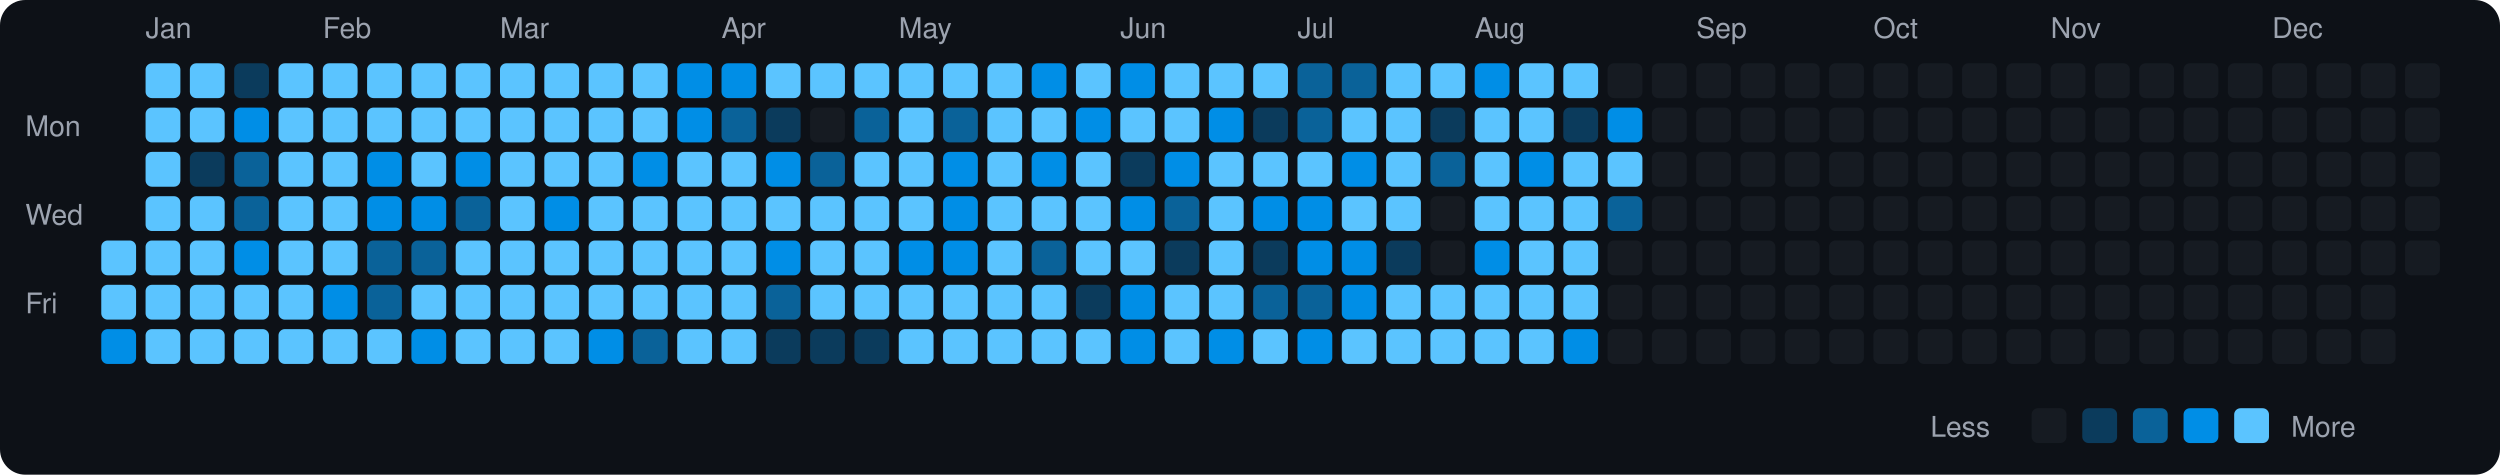
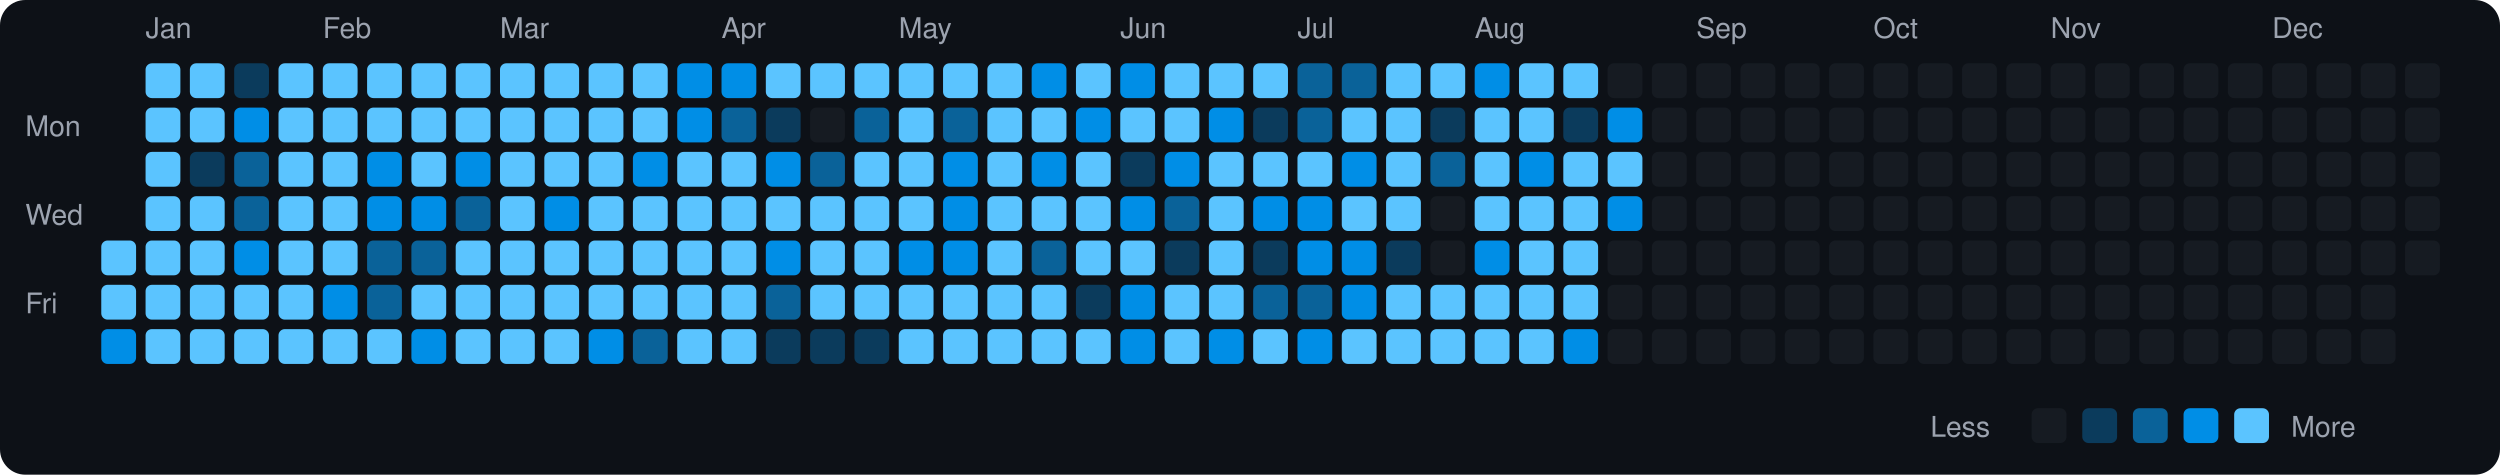
<svg xmlns="http://www.w3.org/2000/svg" viewBox="0 0 790 150" width="790" height="150">
  <rect width="790" height="150" fill="#0d1117" rx="8" ry="8" />
  <text x="8" y="43" fill="#9ca3af" font-size="9" font-family="-apple-system, BlinkMacSystemFont, 'Segoe UI', Helvetica, Arial, sans-serif">Mon</text>
  <text x="8" y="71" fill="#9ca3af" font-size="9" font-family="-apple-system, BlinkMacSystemFont, 'Segoe UI', Helvetica, Arial, sans-serif">Wed</text>
  <text x="8" y="99" fill="#9ca3af" font-size="9" font-family="-apple-system, BlinkMacSystemFont, 'Segoe UI', Helvetica, Arial, sans-serif">Fri</text>
  <rect x="32" y="76" width="11" height="11" rx="2" ry="2" fill="#5bc4ff">
    </rect>
  <rect x="32" y="90" width="11" height="11" rx="2" ry="2" fill="#5bc4ff">
    </rect>
  <rect x="32" y="104" width="11" height="11" rx="2" ry="2" fill="#008ee6">
    </rect>
  <text x="46" y="12" fill="#9ca3af" font-size="9" font-family="-apple-system, BlinkMacSystemFont, 'Segoe UI', Helvetica, Arial, sans-serif">Jan</text>
  <rect x="46" y="20" width="11" height="11" rx="2" ry="2" fill="#5bc4ff">
    </rect>
  <rect x="46" y="34" width="11" height="11" rx="2" ry="2" fill="#5bc4ff">
    </rect>
  <rect x="46" y="48" width="11" height="11" rx="2" ry="2" fill="#5bc4ff">
    </rect>
  <rect x="46" y="62" width="11" height="11" rx="2" ry="2" fill="#5bc4ff">
    </rect>
  <rect x="46" y="76" width="11" height="11" rx="2" ry="2" fill="#5bc4ff">
    </rect>
  <rect x="46" y="90" width="11" height="11" rx="2" ry="2" fill="#5bc4ff">
    </rect>
  <rect x="46" y="104" width="11" height="11" rx="2" ry="2" fill="#5bc4ff">
    </rect>
  <rect x="60" y="20" width="11" height="11" rx="2" ry="2" fill="#5bc4ff">
    </rect>
  <rect x="60" y="34" width="11" height="11" rx="2" ry="2" fill="#5bc4ff">
    </rect>
  <rect x="60" y="48" width="11" height="11" rx="2" ry="2" fill="#0b3b5c">
    </rect>
  <rect x="60" y="62" width="11" height="11" rx="2" ry="2" fill="#5bc4ff">
    </rect>
  <rect x="60" y="76" width="11" height="11" rx="2" ry="2" fill="#5bc4ff">
    </rect>
  <rect x="60" y="90" width="11" height="11" rx="2" ry="2" fill="#5bc4ff">
    </rect>
  <rect x="60" y="104" width="11" height="11" rx="2" ry="2" fill="#5bc4ff">
    </rect>
  <rect x="74" y="20" width="11" height="11" rx="2" ry="2" fill="#0b3b5c">
    </rect>
  <rect x="74" y="34" width="11" height="11" rx="2" ry="2" fill="#008ee6">
    </rect>
  <rect x="74" y="48" width="11" height="11" rx="2" ry="2" fill="#0a6299">
    </rect>
  <rect x="74" y="62" width="11" height="11" rx="2" ry="2" fill="#0a6299">
    </rect>
  <rect x="74" y="76" width="11" height="11" rx="2" ry="2" fill="#008ee6">
    </rect>
  <rect x="74" y="90" width="11" height="11" rx="2" ry="2" fill="#5bc4ff">
    </rect>
  <rect x="74" y="104" width="11" height="11" rx="2" ry="2" fill="#5bc4ff">
    </rect>
  <rect x="88" y="20" width="11" height="11" rx="2" ry="2" fill="#5bc4ff">
    </rect>
  <rect x="88" y="34" width="11" height="11" rx="2" ry="2" fill="#5bc4ff">
    </rect>
  <rect x="88" y="48" width="11" height="11" rx="2" ry="2" fill="#5bc4ff">
    </rect>
  <rect x="88" y="62" width="11" height="11" rx="2" ry="2" fill="#5bc4ff">
    </rect>
  <rect x="88" y="76" width="11" height="11" rx="2" ry="2" fill="#5bc4ff">
    </rect>
  <rect x="88" y="90" width="11" height="11" rx="2" ry="2" fill="#5bc4ff">
    </rect>
  <rect x="88" y="104" width="11" height="11" rx="2" ry="2" fill="#5bc4ff">
    </rect>
  <text x="102" y="12" fill="#9ca3af" font-size="9" font-family="-apple-system, BlinkMacSystemFont, 'Segoe UI', Helvetica, Arial, sans-serif">Feb</text>
  <rect x="102" y="20" width="11" height="11" rx="2" ry="2" fill="#5bc4ff">
    </rect>
  <rect x="102" y="34" width="11" height="11" rx="2" ry="2" fill="#5bc4ff">
    </rect>
  <rect x="102" y="48" width="11" height="11" rx="2" ry="2" fill="#5bc4ff">
    </rect>
  <rect x="102" y="62" width="11" height="11" rx="2" ry="2" fill="#5bc4ff">
    </rect>
  <rect x="102" y="76" width="11" height="11" rx="2" ry="2" fill="#5bc4ff">
    </rect>
  <rect x="102" y="90" width="11" height="11" rx="2" ry="2" fill="#008ee6">
    </rect>
  <rect x="102" y="104" width="11" height="11" rx="2" ry="2" fill="#5bc4ff">
    </rect>
  <rect x="116" y="20" width="11" height="11" rx="2" ry="2" fill="#5bc4ff">
    </rect>
  <rect x="116" y="34" width="11" height="11" rx="2" ry="2" fill="#5bc4ff">
    </rect>
  <rect x="116" y="48" width="11" height="11" rx="2" ry="2" fill="#008ee6">
    </rect>
  <rect x="116" y="62" width="11" height="11" rx="2" ry="2" fill="#008ee6">
    </rect>
  <rect x="116" y="76" width="11" height="11" rx="2" ry="2" fill="#0a6299">
    </rect>
  <rect x="116" y="90" width="11" height="11" rx="2" ry="2" fill="#0a6299">
    </rect>
  <rect x="116" y="104" width="11" height="11" rx="2" ry="2" fill="#5bc4ff">
    </rect>
  <rect x="130" y="20" width="11" height="11" rx="2" ry="2" fill="#5bc4ff">
    </rect>
  <rect x="130" y="34" width="11" height="11" rx="2" ry="2" fill="#5bc4ff">
    </rect>
  <rect x="130" y="48" width="11" height="11" rx="2" ry="2" fill="#5bc4ff">
    </rect>
  <rect x="130" y="62" width="11" height="11" rx="2" ry="2" fill="#008ee6">
    </rect>
  <rect x="130" y="76" width="11" height="11" rx="2" ry="2" fill="#0a6299">
    </rect>
  <rect x="130" y="90" width="11" height="11" rx="2" ry="2" fill="#5bc4ff">
    </rect>
  <rect x="130" y="104" width="11" height="11" rx="2" ry="2" fill="#008ee6">
    </rect>
  <rect x="144" y="20" width="11" height="11" rx="2" ry="2" fill="#5bc4ff">
    </rect>
  <rect x="144" y="34" width="11" height="11" rx="2" ry="2" fill="#5bc4ff">
    </rect>
  <rect x="144" y="48" width="11" height="11" rx="2" ry="2" fill="#008ee6">
    </rect>
  <rect x="144" y="62" width="11" height="11" rx="2" ry="2" fill="#0a6299">
    </rect>
  <rect x="144" y="76" width="11" height="11" rx="2" ry="2" fill="#5bc4ff">
    </rect>
  <rect x="144" y="90" width="11" height="11" rx="2" ry="2" fill="#5bc4ff">
    </rect>
  <rect x="144" y="104" width="11" height="11" rx="2" ry="2" fill="#5bc4ff">
    </rect>
  <text x="158" y="12" fill="#9ca3af" font-size="9" font-family="-apple-system, BlinkMacSystemFont, 'Segoe UI', Helvetica, Arial, sans-serif">Mar</text>
  <rect x="158" y="20" width="11" height="11" rx="2" ry="2" fill="#5bc4ff">
    </rect>
  <rect x="158" y="34" width="11" height="11" rx="2" ry="2" fill="#5bc4ff">
    </rect>
  <rect x="158" y="48" width="11" height="11" rx="2" ry="2" fill="#5bc4ff">
    </rect>
  <rect x="158" y="62" width="11" height="11" rx="2" ry="2" fill="#5bc4ff">
    </rect>
  <rect x="158" y="76" width="11" height="11" rx="2" ry="2" fill="#5bc4ff">
    </rect>
  <rect x="158" y="90" width="11" height="11" rx="2" ry="2" fill="#5bc4ff">
    </rect>
  <rect x="158" y="104" width="11" height="11" rx="2" ry="2" fill="#5bc4ff">
    </rect>
  <rect x="172" y="20" width="11" height="11" rx="2" ry="2" fill="#5bc4ff">
    </rect>
  <rect x="172" y="34" width="11" height="11" rx="2" ry="2" fill="#5bc4ff">
    </rect>
  <rect x="172" y="48" width="11" height="11" rx="2" ry="2" fill="#5bc4ff">
    </rect>
  <rect x="172" y="62" width="11" height="11" rx="2" ry="2" fill="#008ee6">
    </rect>
  <rect x="172" y="76" width="11" height="11" rx="2" ry="2" fill="#5bc4ff">
    </rect>
  <rect x="172" y="90" width="11" height="11" rx="2" ry="2" fill="#5bc4ff">
    </rect>
  <rect x="172" y="104" width="11" height="11" rx="2" ry="2" fill="#5bc4ff">
    </rect>
  <rect x="186" y="20" width="11" height="11" rx="2" ry="2" fill="#5bc4ff">
    </rect>
  <rect x="186" y="34" width="11" height="11" rx="2" ry="2" fill="#5bc4ff">
    </rect>
  <rect x="186" y="48" width="11" height="11" rx="2" ry="2" fill="#5bc4ff">
    </rect>
  <rect x="186" y="62" width="11" height="11" rx="2" ry="2" fill="#5bc4ff">
    </rect>
  <rect x="186" y="76" width="11" height="11" rx="2" ry="2" fill="#5bc4ff">
    </rect>
  <rect x="186" y="90" width="11" height="11" rx="2" ry="2" fill="#5bc4ff">
    </rect>
  <rect x="186" y="104" width="11" height="11" rx="2" ry="2" fill="#008ee6">
    </rect>
  <rect x="200" y="20" width="11" height="11" rx="2" ry="2" fill="#5bc4ff">
    </rect>
  <rect x="200" y="34" width="11" height="11" rx="2" ry="2" fill="#5bc4ff">
    </rect>
  <rect x="200" y="48" width="11" height="11" rx="2" ry="2" fill="#008ee6">
    </rect>
  <rect x="200" y="62" width="11" height="11" rx="2" ry="2" fill="#5bc4ff">
    </rect>
  <rect x="200" y="76" width="11" height="11" rx="2" ry="2" fill="#5bc4ff">
    </rect>
  <rect x="200" y="90" width="11" height="11" rx="2" ry="2" fill="#5bc4ff">
    </rect>
  <rect x="200" y="104" width="11" height="11" rx="2" ry="2" fill="#0a6299">
    </rect>
  <rect x="214" y="20" width="11" height="11" rx="2" ry="2" fill="#008ee6">
    </rect>
  <rect x="214" y="34" width="11" height="11" rx="2" ry="2" fill="#008ee6">
    </rect>
  <rect x="214" y="48" width="11" height="11" rx="2" ry="2" fill="#5bc4ff">
    </rect>
  <rect x="214" y="62" width="11" height="11" rx="2" ry="2" fill="#5bc4ff">
    </rect>
  <rect x="214" y="76" width="11" height="11" rx="2" ry="2" fill="#5bc4ff">
    </rect>
  <rect x="214" y="90" width="11" height="11" rx="2" ry="2" fill="#5bc4ff">
    </rect>
  <rect x="214" y="104" width="11" height="11" rx="2" ry="2" fill="#5bc4ff">
    </rect>
  <text x="228" y="12" fill="#9ca3af" font-size="9" font-family="-apple-system, BlinkMacSystemFont, 'Segoe UI', Helvetica, Arial, sans-serif">Apr</text>
  <rect x="228" y="20" width="11" height="11" rx="2" ry="2" fill="#008ee6">
    </rect>
  <rect x="228" y="34" width="11" height="11" rx="2" ry="2" fill="#0a6299">
    </rect>
  <rect x="228" y="48" width="11" height="11" rx="2" ry="2" fill="#5bc4ff">
    </rect>
  <rect x="228" y="62" width="11" height="11" rx="2" ry="2" fill="#5bc4ff">
    </rect>
  <rect x="228" y="76" width="11" height="11" rx="2" ry="2" fill="#5bc4ff">
    </rect>
  <rect x="228" y="90" width="11" height="11" rx="2" ry="2" fill="#5bc4ff">
    </rect>
  <rect x="228" y="104" width="11" height="11" rx="2" ry="2" fill="#5bc4ff">
    </rect>
  <rect x="242" y="20" width="11" height="11" rx="2" ry="2" fill="#5bc4ff">
    </rect>
  <rect x="242" y="34" width="11" height="11" rx="2" ry="2" fill="#0b3b5c">
    </rect>
  <rect x="242" y="48" width="11" height="11" rx="2" ry="2" fill="#008ee6">
    </rect>
  <rect x="242" y="62" width="11" height="11" rx="2" ry="2" fill="#5bc4ff">
    </rect>
  <rect x="242" y="76" width="11" height="11" rx="2" ry="2" fill="#008ee6">
    </rect>
  <rect x="242" y="90" width="11" height="11" rx="2" ry="2" fill="#0a6299">
    </rect>
  <rect x="242" y="104" width="11" height="11" rx="2" ry="2" fill="#0b3b5c">
    </rect>
  <rect x="256" y="20" width="11" height="11" rx="2" ry="2" fill="#5bc4ff">
    </rect>
  <rect x="256" y="34" width="11" height="11" rx="2" ry="2" fill="#161b22">
    </rect>
  <rect x="256" y="48" width="11" height="11" rx="2" ry="2" fill="#0a6299">
    </rect>
  <rect x="256" y="62" width="11" height="11" rx="2" ry="2" fill="#5bc4ff">
    </rect>
  <rect x="256" y="76" width="11" height="11" rx="2" ry="2" fill="#5bc4ff">
    </rect>
  <rect x="256" y="90" width="11" height="11" rx="2" ry="2" fill="#5bc4ff">
    </rect>
  <rect x="256" y="104" width="11" height="11" rx="2" ry="2" fill="#0b3b5c">
    </rect>
  <rect x="270" y="20" width="11" height="11" rx="2" ry="2" fill="#5bc4ff">
    </rect>
  <rect x="270" y="34" width="11" height="11" rx="2" ry="2" fill="#0a6299">
    </rect>
  <rect x="270" y="48" width="11" height="11" rx="2" ry="2" fill="#5bc4ff">
    </rect>
  <rect x="270" y="62" width="11" height="11" rx="2" ry="2" fill="#5bc4ff">
    </rect>
  <rect x="270" y="76" width="11" height="11" rx="2" ry="2" fill="#5bc4ff">
    </rect>
  <rect x="270" y="90" width="11" height="11" rx="2" ry="2" fill="#5bc4ff">
    </rect>
  <rect x="270" y="104" width="11" height="11" rx="2" ry="2" fill="#0b3b5c">
    </rect>
  <text x="284" y="12" fill="#9ca3af" font-size="9" font-family="-apple-system, BlinkMacSystemFont, 'Segoe UI', Helvetica, Arial, sans-serif">May</text>
  <rect x="284" y="20" width="11" height="11" rx="2" ry="2" fill="#5bc4ff">
    </rect>
  <rect x="284" y="34" width="11" height="11" rx="2" ry="2" fill="#5bc4ff">
    </rect>
  <rect x="284" y="48" width="11" height="11" rx="2" ry="2" fill="#5bc4ff">
    </rect>
  <rect x="284" y="62" width="11" height="11" rx="2" ry="2" fill="#5bc4ff">
    </rect>
  <rect x="284" y="76" width="11" height="11" rx="2" ry="2" fill="#008ee6">
    </rect>
  <rect x="284" y="90" width="11" height="11" rx="2" ry="2" fill="#5bc4ff">
    </rect>
  <rect x="284" y="104" width="11" height="11" rx="2" ry="2" fill="#5bc4ff">
    </rect>
  <rect x="298" y="20" width="11" height="11" rx="2" ry="2" fill="#5bc4ff">
    </rect>
  <rect x="298" y="34" width="11" height="11" rx="2" ry="2" fill="#0a6299">
    </rect>
  <rect x="298" y="48" width="11" height="11" rx="2" ry="2" fill="#008ee6">
    </rect>
  <rect x="298" y="62" width="11" height="11" rx="2" ry="2" fill="#008ee6">
    </rect>
  <rect x="298" y="76" width="11" height="11" rx="2" ry="2" fill="#008ee6">
    </rect>
  <rect x="298" y="90" width="11" height="11" rx="2" ry="2" fill="#5bc4ff">
    </rect>
  <rect x="298" y="104" width="11" height="11" rx="2" ry="2" fill="#5bc4ff">
    </rect>
  <rect x="312" y="20" width="11" height="11" rx="2" ry="2" fill="#5bc4ff">
    </rect>
  <rect x="312" y="34" width="11" height="11" rx="2" ry="2" fill="#5bc4ff">
    </rect>
  <rect x="312" y="48" width="11" height="11" rx="2" ry="2" fill="#5bc4ff">
    </rect>
  <rect x="312" y="62" width="11" height="11" rx="2" ry="2" fill="#5bc4ff">
    </rect>
  <rect x="312" y="76" width="11" height="11" rx="2" ry="2" fill="#5bc4ff">
    </rect>
  <rect x="312" y="90" width="11" height="11" rx="2" ry="2" fill="#5bc4ff">
    </rect>
  <rect x="312" y="104" width="11" height="11" rx="2" ry="2" fill="#5bc4ff">
    </rect>
  <rect x="326" y="20" width="11" height="11" rx="2" ry="2" fill="#008ee6">
    </rect>
  <rect x="326" y="34" width="11" height="11" rx="2" ry="2" fill="#5bc4ff">
    </rect>
  <rect x="326" y="48" width="11" height="11" rx="2" ry="2" fill="#008ee6">
    </rect>
  <rect x="326" y="62" width="11" height="11" rx="2" ry="2" fill="#5bc4ff">
    </rect>
  <rect x="326" y="76" width="11" height="11" rx="2" ry="2" fill="#0a6299">
    </rect>
  <rect x="326" y="90" width="11" height="11" rx="2" ry="2" fill="#5bc4ff">
    </rect>
  <rect x="326" y="104" width="11" height="11" rx="2" ry="2" fill="#5bc4ff">
    </rect>
  <rect x="340" y="20" width="11" height="11" rx="2" ry="2" fill="#5bc4ff">
    </rect>
  <rect x="340" y="34" width="11" height="11" rx="2" ry="2" fill="#008ee6">
    </rect>
  <rect x="340" y="48" width="11" height="11" rx="2" ry="2" fill="#5bc4ff">
    </rect>
  <rect x="340" y="62" width="11" height="11" rx="2" ry="2" fill="#5bc4ff">
    </rect>
  <rect x="340" y="76" width="11" height="11" rx="2" ry="2" fill="#5bc4ff">
    </rect>
  <rect x="340" y="90" width="11" height="11" rx="2" ry="2" fill="#0b3b5c">
    </rect>
  <rect x="340" y="104" width="11" height="11" rx="2" ry="2" fill="#5bc4ff">
    </rect>
  <text x="354" y="12" fill="#9ca3af" font-size="9" font-family="-apple-system, BlinkMacSystemFont, 'Segoe UI', Helvetica, Arial, sans-serif">Jun</text>
  <rect x="354" y="20" width="11" height="11" rx="2" ry="2" fill="#008ee6">
    </rect>
  <rect x="354" y="34" width="11" height="11" rx="2" ry="2" fill="#5bc4ff">
    </rect>
  <rect x="354" y="48" width="11" height="11" rx="2" ry="2" fill="#0b3b5c">
    </rect>
  <rect x="354" y="62" width="11" height="11" rx="2" ry="2" fill="#008ee6">
    </rect>
  <rect x="354" y="76" width="11" height="11" rx="2" ry="2" fill="#5bc4ff">
    </rect>
  <rect x="354" y="90" width="11" height="11" rx="2" ry="2" fill="#008ee6">
    </rect>
  <rect x="354" y="104" width="11" height="11" rx="2" ry="2" fill="#008ee6">
    </rect>
  <rect x="368" y="20" width="11" height="11" rx="2" ry="2" fill="#5bc4ff">
    </rect>
  <rect x="368" y="34" width="11" height="11" rx="2" ry="2" fill="#5bc4ff">
    </rect>
  <rect x="368" y="48" width="11" height="11" rx="2" ry="2" fill="#008ee6">
    </rect>
  <rect x="368" y="62" width="11" height="11" rx="2" ry="2" fill="#0a6299">
    </rect>
  <rect x="368" y="76" width="11" height="11" rx="2" ry="2" fill="#0b3b5c">
    </rect>
  <rect x="368" y="90" width="11" height="11" rx="2" ry="2" fill="#5bc4ff">
    </rect>
  <rect x="368" y="104" width="11" height="11" rx="2" ry="2" fill="#5bc4ff">
    </rect>
  <rect x="382" y="20" width="11" height="11" rx="2" ry="2" fill="#5bc4ff">
    </rect>
  <rect x="382" y="34" width="11" height="11" rx="2" ry="2" fill="#008ee6">
    </rect>
  <rect x="382" y="48" width="11" height="11" rx="2" ry="2" fill="#5bc4ff">
    </rect>
  <rect x="382" y="62" width="11" height="11" rx="2" ry="2" fill="#5bc4ff">
    </rect>
  <rect x="382" y="76" width="11" height="11" rx="2" ry="2" fill="#5bc4ff">
    </rect>
  <rect x="382" y="90" width="11" height="11" rx="2" ry="2" fill="#5bc4ff">
    </rect>
  <rect x="382" y="104" width="11" height="11" rx="2" ry="2" fill="#008ee6">
    </rect>
  <rect x="396" y="20" width="11" height="11" rx="2" ry="2" fill="#5bc4ff">
    </rect>
  <rect x="396" y="34" width="11" height="11" rx="2" ry="2" fill="#0b3b5c">
    </rect>
  <rect x="396" y="48" width="11" height="11" rx="2" ry="2" fill="#5bc4ff">
    </rect>
  <rect x="396" y="62" width="11" height="11" rx="2" ry="2" fill="#008ee6">
    </rect>
  <rect x="396" y="76" width="11" height="11" rx="2" ry="2" fill="#0b3b5c">
    </rect>
  <rect x="396" y="90" width="11" height="11" rx="2" ry="2" fill="#0a6299">
    </rect>
  <rect x="396" y="104" width="11" height="11" rx="2" ry="2" fill="#5bc4ff">
    </rect>
  <text x="410" y="12" fill="#9ca3af" font-size="9" font-family="-apple-system, BlinkMacSystemFont, 'Segoe UI', Helvetica, Arial, sans-serif">Jul</text>
  <rect x="410" y="20" width="11" height="11" rx="2" ry="2" fill="#0a6299">
    </rect>
  <rect x="410" y="34" width="11" height="11" rx="2" ry="2" fill="#0a6299">
    </rect>
  <rect x="410" y="48" width="11" height="11" rx="2" ry="2" fill="#5bc4ff">
    </rect>
  <rect x="410" y="62" width="11" height="11" rx="2" ry="2" fill="#008ee6">
    </rect>
  <rect x="410" y="76" width="11" height="11" rx="2" ry="2" fill="#008ee6">
    </rect>
  <rect x="410" y="90" width="11" height="11" rx="2" ry="2" fill="#0a6299">
    </rect>
  <rect x="410" y="104" width="11" height="11" rx="2" ry="2" fill="#008ee6">
    </rect>
  <rect x="424" y="20" width="11" height="11" rx="2" ry="2" fill="#0a6299">
    </rect>
  <rect x="424" y="34" width="11" height="11" rx="2" ry="2" fill="#5bc4ff">
    </rect>
  <rect x="424" y="48" width="11" height="11" rx="2" ry="2" fill="#008ee6">
    </rect>
  <rect x="424" y="62" width="11" height="11" rx="2" ry="2" fill="#5bc4ff">
    </rect>
  <rect x="424" y="76" width="11" height="11" rx="2" ry="2" fill="#008ee6">
    </rect>
  <rect x="424" y="90" width="11" height="11" rx="2" ry="2" fill="#008ee6">
    </rect>
  <rect x="424" y="104" width="11" height="11" rx="2" ry="2" fill="#5bc4ff">
    </rect>
  <rect x="438" y="20" width="11" height="11" rx="2" ry="2" fill="#5bc4ff">
    </rect>
  <rect x="438" y="34" width="11" height="11" rx="2" ry="2" fill="#5bc4ff">
    </rect>
  <rect x="438" y="48" width="11" height="11" rx="2" ry="2" fill="#5bc4ff">
    </rect>
  <rect x="438" y="62" width="11" height="11" rx="2" ry="2" fill="#5bc4ff">
    </rect>
  <rect x="438" y="76" width="11" height="11" rx="2" ry="2" fill="#0b3b5c">
    </rect>
  <rect x="438" y="90" width="11" height="11" rx="2" ry="2" fill="#5bc4ff">
    </rect>
  <rect x="438" y="104" width="11" height="11" rx="2" ry="2" fill="#5bc4ff">
    </rect>
  <rect x="452" y="20" width="11" height="11" rx="2" ry="2" fill="#5bc4ff">
    </rect>
  <rect x="452" y="34" width="11" height="11" rx="2" ry="2" fill="#0b3b5c">
    </rect>
  <rect x="452" y="48" width="11" height="11" rx="2" ry="2" fill="#0a6299">
    </rect>
  <rect x="452" y="62" width="11" height="11" rx="2" ry="2" fill="#161b22">
    </rect>
  <rect x="452" y="76" width="11" height="11" rx="2" ry="2" fill="#161b22">
    </rect>
  <rect x="452" y="90" width="11" height="11" rx="2" ry="2" fill="#5bc4ff">
    </rect>
  <rect x="452" y="104" width="11" height="11" rx="2" ry="2" fill="#5bc4ff">
    </rect>
  <text x="466" y="12" fill="#9ca3af" font-size="9" font-family="-apple-system, BlinkMacSystemFont, 'Segoe UI', Helvetica, Arial, sans-serif">Aug</text>
  <rect x="466" y="20" width="11" height="11" rx="2" ry="2" fill="#008ee6">
    </rect>
  <rect x="466" y="34" width="11" height="11" rx="2" ry="2" fill="#5bc4ff">
    </rect>
  <rect x="466" y="48" width="11" height="11" rx="2" ry="2" fill="#5bc4ff">
    </rect>
  <rect x="466" y="62" width="11" height="11" rx="2" ry="2" fill="#5bc4ff">
    </rect>
  <rect x="466" y="76" width="11" height="11" rx="2" ry="2" fill="#008ee6">
    </rect>
  <rect x="466" y="90" width="11" height="11" rx="2" ry="2" fill="#5bc4ff">
    </rect>
  <rect x="466" y="104" width="11" height="11" rx="2" ry="2" fill="#5bc4ff">
    </rect>
  <rect x="480" y="20" width="11" height="11" rx="2" ry="2" fill="#5bc4ff">
    </rect>
  <rect x="480" y="34" width="11" height="11" rx="2" ry="2" fill="#5bc4ff">
    </rect>
  <rect x="480" y="48" width="11" height="11" rx="2" ry="2" fill="#008ee6">
    </rect>
  <rect x="480" y="62" width="11" height="11" rx="2" ry="2" fill="#5bc4ff">
    </rect>
  <rect x="480" y="76" width="11" height="11" rx="2" ry="2" fill="#5bc4ff">
    </rect>
  <rect x="480" y="90" width="11" height="11" rx="2" ry="2" fill="#5bc4ff">
    </rect>
  <rect x="480" y="104" width="11" height="11" rx="2" ry="2" fill="#5bc4ff">
    </rect>
  <rect x="494" y="20" width="11" height="11" rx="2" ry="2" fill="#5bc4ff">
    </rect>
  <rect x="494" y="34" width="11" height="11" rx="2" ry="2" fill="#0b3b5c">
    </rect>
  <rect x="494" y="48" width="11" height="11" rx="2" ry="2" fill="#5bc4ff">
    </rect>
  <rect x="494" y="62" width="11" height="11" rx="2" ry="2" fill="#5bc4ff">
    </rect>
  <rect x="494" y="76" width="11" height="11" rx="2" ry="2" fill="#5bc4ff">
    </rect>
  <rect x="494" y="90" width="11" height="11" rx="2" ry="2" fill="#5bc4ff">
    </rect>
  <rect x="494" y="104" width="11" height="11" rx="2" ry="2" fill="#008ee6">
    </rect>
  <rect x="508" y="20" width="11" height="11" rx="2" ry="2" fill="#161b22">
    </rect>
  <rect x="508" y="34" width="11" height="11" rx="2" ry="2" fill="#008ee6">
    </rect>
  <rect x="508" y="48" width="11" height="11" rx="2" ry="2" fill="#5bc4ff">
    </rect>
-   <rect x="508" y="62" width="11" height="11" rx="2" ry="2" fill="#0a6299">
+   <rect x="508" y="62" width="11" height="11" rx="2" ry="2" fill="#008ee6">
    </rect>
  <rect x="508" y="76" width="11" height="11" rx="2" ry="2" fill="#161b22">
    </rect>
  <rect x="508" y="90" width="11" height="11" rx="2" ry="2" fill="#161b22">
    </rect>
  <rect x="508" y="104" width="11" height="11" rx="2" ry="2" fill="#161b22">
    </rect>
  <rect x="522" y="20" width="11" height="11" rx="2" ry="2" fill="#161b22">
    </rect>
  <rect x="522" y="34" width="11" height="11" rx="2" ry="2" fill="#161b22">
    </rect>
  <rect x="522" y="48" width="11" height="11" rx="2" ry="2" fill="#161b22">
    </rect>
  <rect x="522" y="62" width="11" height="11" rx="2" ry="2" fill="#161b22">
    </rect>
  <rect x="522" y="76" width="11" height="11" rx="2" ry="2" fill="#161b22">
    </rect>
  <rect x="522" y="90" width="11" height="11" rx="2" ry="2" fill="#161b22">
    </rect>
  <rect x="522" y="104" width="11" height="11" rx="2" ry="2" fill="#161b22">
    </rect>
  <text x="536" y="12" fill="#9ca3af" font-size="9" font-family="-apple-system, BlinkMacSystemFont, 'Segoe UI', Helvetica, Arial, sans-serif">Sep</text>
  <rect x="536" y="20" width="11" height="11" rx="2" ry="2" fill="#161b22">
    </rect>
  <rect x="536" y="34" width="11" height="11" rx="2" ry="2" fill="#161b22">
    </rect>
  <rect x="536" y="48" width="11" height="11" rx="2" ry="2" fill="#161b22">
    </rect>
  <rect x="536" y="62" width="11" height="11" rx="2" ry="2" fill="#161b22">
    </rect>
  <rect x="536" y="76" width="11" height="11" rx="2" ry="2" fill="#161b22">
    </rect>
  <rect x="536" y="90" width="11" height="11" rx="2" ry="2" fill="#161b22">
    </rect>
  <rect x="536" y="104" width="11" height="11" rx="2" ry="2" fill="#161b22">
    </rect>
  <rect x="550" y="20" width="11" height="11" rx="2" ry="2" fill="#161b22">
    </rect>
  <rect x="550" y="34" width="11" height="11" rx="2" ry="2" fill="#161b22">
    </rect>
  <rect x="550" y="48" width="11" height="11" rx="2" ry="2" fill="#161b22">
    </rect>
  <rect x="550" y="62" width="11" height="11" rx="2" ry="2" fill="#161b22">
    </rect>
  <rect x="550" y="76" width="11" height="11" rx="2" ry="2" fill="#161b22">
    </rect>
  <rect x="550" y="90" width="11" height="11" rx="2" ry="2" fill="#161b22">
    </rect>
  <rect x="550" y="104" width="11" height="11" rx="2" ry="2" fill="#161b22">
    </rect>
  <rect x="564" y="20" width="11" height="11" rx="2" ry="2" fill="#161b22">
    </rect>
  <rect x="564" y="34" width="11" height="11" rx="2" ry="2" fill="#161b22">
    </rect>
  <rect x="564" y="48" width="11" height="11" rx="2" ry="2" fill="#161b22">
    </rect>
  <rect x="564" y="62" width="11" height="11" rx="2" ry="2" fill="#161b22">
    </rect>
  <rect x="564" y="76" width="11" height="11" rx="2" ry="2" fill="#161b22">
    </rect>
  <rect x="564" y="90" width="11" height="11" rx="2" ry="2" fill="#161b22">
    </rect>
  <rect x="564" y="104" width="11" height="11" rx="2" ry="2" fill="#161b22">
    </rect>
  <rect x="578" y="20" width="11" height="11" rx="2" ry="2" fill="#161b22">
    </rect>
  <rect x="578" y="34" width="11" height="11" rx="2" ry="2" fill="#161b22">
    </rect>
  <rect x="578" y="48" width="11" height="11" rx="2" ry="2" fill="#161b22">
    </rect>
  <rect x="578" y="62" width="11" height="11" rx="2" ry="2" fill="#161b22">
    </rect>
  <rect x="578" y="76" width="11" height="11" rx="2" ry="2" fill="#161b22">
    </rect>
  <rect x="578" y="90" width="11" height="11" rx="2" ry="2" fill="#161b22">
    </rect>
  <rect x="578" y="104" width="11" height="11" rx="2" ry="2" fill="#161b22">
    </rect>
  <text x="592" y="12" fill="#9ca3af" font-size="9" font-family="-apple-system, BlinkMacSystemFont, 'Segoe UI', Helvetica, Arial, sans-serif">Oct</text>
  <rect x="592" y="20" width="11" height="11" rx="2" ry="2" fill="#161b22">
    </rect>
  <rect x="592" y="34" width="11" height="11" rx="2" ry="2" fill="#161b22">
    </rect>
  <rect x="592" y="48" width="11" height="11" rx="2" ry="2" fill="#161b22">
    </rect>
  <rect x="592" y="62" width="11" height="11" rx="2" ry="2" fill="#161b22">
    </rect>
  <rect x="592" y="76" width="11" height="11" rx="2" ry="2" fill="#161b22">
    </rect>
  <rect x="592" y="90" width="11" height="11" rx="2" ry="2" fill="#161b22">
    </rect>
  <rect x="592" y="104" width="11" height="11" rx="2" ry="2" fill="#161b22">
    </rect>
  <rect x="606" y="20" width="11" height="11" rx="2" ry="2" fill="#161b22">
    </rect>
  <rect x="606" y="34" width="11" height="11" rx="2" ry="2" fill="#161b22">
    </rect>
  <rect x="606" y="48" width="11" height="11" rx="2" ry="2" fill="#161b22">
    </rect>
  <rect x="606" y="62" width="11" height="11" rx="2" ry="2" fill="#161b22">
    </rect>
  <rect x="606" y="76" width="11" height="11" rx="2" ry="2" fill="#161b22">
    </rect>
  <rect x="606" y="90" width="11" height="11" rx="2" ry="2" fill="#161b22">
    </rect>
  <rect x="606" y="104" width="11" height="11" rx="2" ry="2" fill="#161b22">
    </rect>
  <rect x="620" y="20" width="11" height="11" rx="2" ry="2" fill="#161b22">
    </rect>
  <rect x="620" y="34" width="11" height="11" rx="2" ry="2" fill="#161b22">
    </rect>
  <rect x="620" y="48" width="11" height="11" rx="2" ry="2" fill="#161b22">
    </rect>
  <rect x="620" y="62" width="11" height="11" rx="2" ry="2" fill="#161b22">
    </rect>
  <rect x="620" y="76" width="11" height="11" rx="2" ry="2" fill="#161b22">
    </rect>
  <rect x="620" y="90" width="11" height="11" rx="2" ry="2" fill="#161b22">
    </rect>
  <rect x="620" y="104" width="11" height="11" rx="2" ry="2" fill="#161b22">
    </rect>
  <rect x="634" y="20" width="11" height="11" rx="2" ry="2" fill="#161b22">
    </rect>
  <rect x="634" y="34" width="11" height="11" rx="2" ry="2" fill="#161b22">
    </rect>
  <rect x="634" y="48" width="11" height="11" rx="2" ry="2" fill="#161b22">
    </rect>
  <rect x="634" y="62" width="11" height="11" rx="2" ry="2" fill="#161b22">
    </rect>
  <rect x="634" y="76" width="11" height="11" rx="2" ry="2" fill="#161b22">
    </rect>
  <rect x="634" y="90" width="11" height="11" rx="2" ry="2" fill="#161b22">
    </rect>
  <rect x="634" y="104" width="11" height="11" rx="2" ry="2" fill="#161b22">
    </rect>
  <text x="648" y="12" fill="#9ca3af" font-size="9" font-family="-apple-system, BlinkMacSystemFont, 'Segoe UI', Helvetica, Arial, sans-serif">Nov</text>
  <rect x="648" y="20" width="11" height="11" rx="2" ry="2" fill="#161b22">
    </rect>
  <rect x="648" y="34" width="11" height="11" rx="2" ry="2" fill="#161b22">
    </rect>
  <rect x="648" y="48" width="11" height="11" rx="2" ry="2" fill="#161b22">
    </rect>
  <rect x="648" y="62" width="11" height="11" rx="2" ry="2" fill="#161b22">
    </rect>
  <rect x="648" y="76" width="11" height="11" rx="2" ry="2" fill="#161b22">
    </rect>
  <rect x="648" y="90" width="11" height="11" rx="2" ry="2" fill="#161b22">
    </rect>
  <rect x="648" y="104" width="11" height="11" rx="2" ry="2" fill="#161b22">
    </rect>
  <rect x="662" y="20" width="11" height="11" rx="2" ry="2" fill="#161b22">
    </rect>
  <rect x="662" y="34" width="11" height="11" rx="2" ry="2" fill="#161b22">
    </rect>
  <rect x="662" y="48" width="11" height="11" rx="2" ry="2" fill="#161b22">
    </rect>
  <rect x="662" y="62" width="11" height="11" rx="2" ry="2" fill="#161b22">
    </rect>
  <rect x="662" y="76" width="11" height="11" rx="2" ry="2" fill="#161b22">
    </rect>
  <rect x="662" y="90" width="11" height="11" rx="2" ry="2" fill="#161b22">
    </rect>
  <rect x="662" y="104" width="11" height="11" rx="2" ry="2" fill="#161b22">
    </rect>
  <rect x="676" y="20" width="11" height="11" rx="2" ry="2" fill="#161b22">
    </rect>
  <rect x="676" y="34" width="11" height="11" rx="2" ry="2" fill="#161b22">
    </rect>
  <rect x="676" y="48" width="11" height="11" rx="2" ry="2" fill="#161b22">
    </rect>
  <rect x="676" y="62" width="11" height="11" rx="2" ry="2" fill="#161b22">
    </rect>
  <rect x="676" y="76" width="11" height="11" rx="2" ry="2" fill="#161b22">
    </rect>
  <rect x="676" y="90" width="11" height="11" rx="2" ry="2" fill="#161b22">
    </rect>
  <rect x="676" y="104" width="11" height="11" rx="2" ry="2" fill="#161b22">
    </rect>
  <rect x="690" y="20" width="11" height="11" rx="2" ry="2" fill="#161b22">
    </rect>
  <rect x="690" y="34" width="11" height="11" rx="2" ry="2" fill="#161b22">
    </rect>
  <rect x="690" y="48" width="11" height="11" rx="2" ry="2" fill="#161b22">
    </rect>
  <rect x="690" y="62" width="11" height="11" rx="2" ry="2" fill="#161b22">
    </rect>
  <rect x="690" y="76" width="11" height="11" rx="2" ry="2" fill="#161b22">
    </rect>
  <rect x="690" y="90" width="11" height="11" rx="2" ry="2" fill="#161b22">
    </rect>
  <rect x="690" y="104" width="11" height="11" rx="2" ry="2" fill="#161b22">
    </rect>
  <rect x="704" y="20" width="11" height="11" rx="2" ry="2" fill="#161b22">
    </rect>
  <rect x="704" y="34" width="11" height="11" rx="2" ry="2" fill="#161b22">
    </rect>
  <rect x="704" y="48" width="11" height="11" rx="2" ry="2" fill="#161b22">
    </rect>
  <rect x="704" y="62" width="11" height="11" rx="2" ry="2" fill="#161b22">
    </rect>
  <rect x="704" y="76" width="11" height="11" rx="2" ry="2" fill="#161b22">
    </rect>
  <rect x="704" y="90" width="11" height="11" rx="2" ry="2" fill="#161b22">
    </rect>
  <rect x="704" y="104" width="11" height="11" rx="2" ry="2" fill="#161b22">
    </rect>
  <text x="718" y="12" fill="#9ca3af" font-size="9" font-family="-apple-system, BlinkMacSystemFont, 'Segoe UI', Helvetica, Arial, sans-serif">Dec</text>
  <rect x="718" y="20" width="11" height="11" rx="2" ry="2" fill="#161b22">
    </rect>
  <rect x="718" y="34" width="11" height="11" rx="2" ry="2" fill="#161b22">
    </rect>
  <rect x="718" y="48" width="11" height="11" rx="2" ry="2" fill="#161b22">
    </rect>
  <rect x="718" y="62" width="11" height="11" rx="2" ry="2" fill="#161b22">
    </rect>
  <rect x="718" y="76" width="11" height="11" rx="2" ry="2" fill="#161b22">
    </rect>
  <rect x="718" y="90" width="11" height="11" rx="2" ry="2" fill="#161b22">
    </rect>
  <rect x="718" y="104" width="11" height="11" rx="2" ry="2" fill="#161b22">
    </rect>
  <rect x="732" y="20" width="11" height="11" rx="2" ry="2" fill="#161b22">
    </rect>
  <rect x="732" y="34" width="11" height="11" rx="2" ry="2" fill="#161b22">
    </rect>
  <rect x="732" y="48" width="11" height="11" rx="2" ry="2" fill="#161b22">
    </rect>
  <rect x="732" y="62" width="11" height="11" rx="2" ry="2" fill="#161b22">
    </rect>
  <rect x="732" y="76" width="11" height="11" rx="2" ry="2" fill="#161b22">
    </rect>
  <rect x="732" y="90" width="11" height="11" rx="2" ry="2" fill="#161b22">
    </rect>
  <rect x="732" y="104" width="11" height="11" rx="2" ry="2" fill="#161b22">
    </rect>
  <rect x="746" y="20" width="11" height="11" rx="2" ry="2" fill="#161b22">
    </rect>
  <rect x="746" y="34" width="11" height="11" rx="2" ry="2" fill="#161b22">
    </rect>
  <rect x="746" y="48" width="11" height="11" rx="2" ry="2" fill="#161b22">
    </rect>
  <rect x="746" y="62" width="11" height="11" rx="2" ry="2" fill="#161b22">
    </rect>
  <rect x="746" y="76" width="11" height="11" rx="2" ry="2" fill="#161b22">
    </rect>
  <rect x="746" y="90" width="11" height="11" rx="2" ry="2" fill="#161b22">
    </rect>
  <rect x="746" y="104" width="11" height="11" rx="2" ry="2" fill="#161b22">
    </rect>
  <rect x="760" y="20" width="11" height="11" rx="2" ry="2" fill="#161b22">
    </rect>
  <rect x="760" y="34" width="11" height="11" rx="2" ry="2" fill="#161b22">
    </rect>
  <rect x="760" y="48" width="11" height="11" rx="2" ry="2" fill="#161b22">
    </rect>
  <rect x="760" y="62" width="11" height="11" rx="2" ry="2" fill="#161b22">
    </rect>
  <rect x="760" y="76" width="11" height="11" rx="2" ry="2" fill="#161b22">
    </rect>
  <text x="610" y="138" fill="#9ca3af" font-size="9" font-family="-apple-system, BlinkMacSystemFont, 'Segoe UI', Helvetica, Arial, sans-serif">Less</text>
  <rect x="642" y="129" width="11" height="11" rx="2" ry="2" fill="#161b22" />
  <rect x="658" y="129" width="11" height="11" rx="2" ry="2" fill="#0b3b5c" />
  <rect x="674" y="129" width="11" height="11" rx="2" ry="2" fill="#0a6299" />
  <rect x="690" y="129" width="11" height="11" rx="2" ry="2" fill="#008ee6" />
  <rect x="706" y="129" width="11" height="11" rx="2" ry="2" fill="#5bc4ff" />
  <text x="724" y="138" fill="#9ca3af" font-size="9" font-family="-apple-system, BlinkMacSystemFont, 'Segoe UI', Helvetica, Arial, sans-serif">More</text>
</svg>
